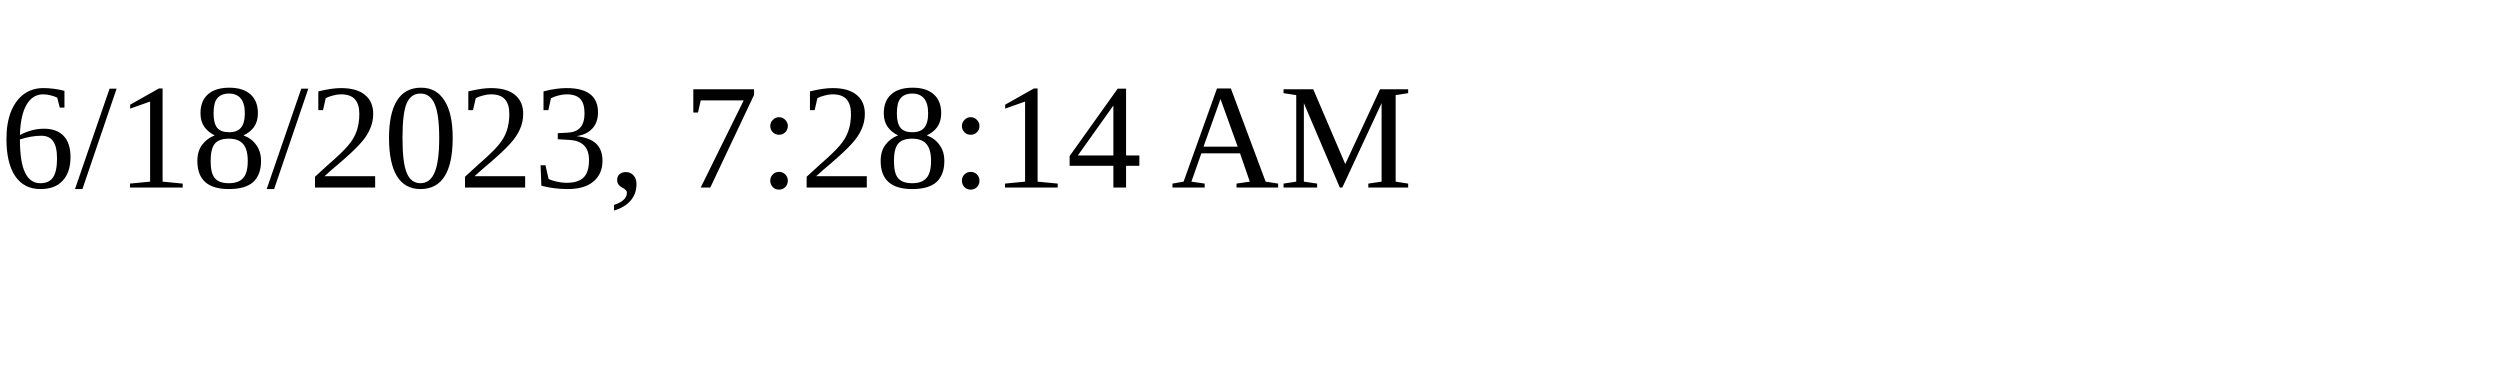
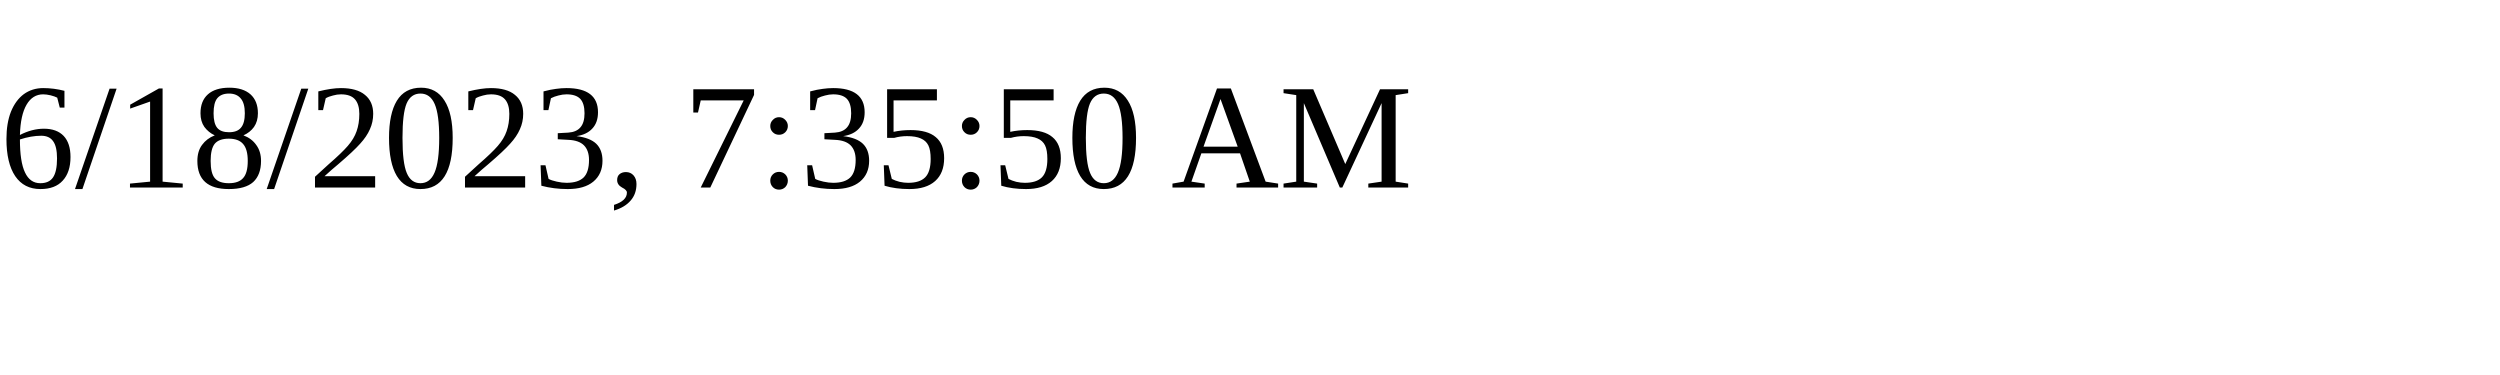
<svg xmlns="http://www.w3.org/2000/svg" height="30" width="200">
-   <text x="0" y="15">6/18/2023, 7:28:14 AM</text>
+   <text x="0" y="15">6/18/2023, 7:35:50 AM</text>
</svg>
